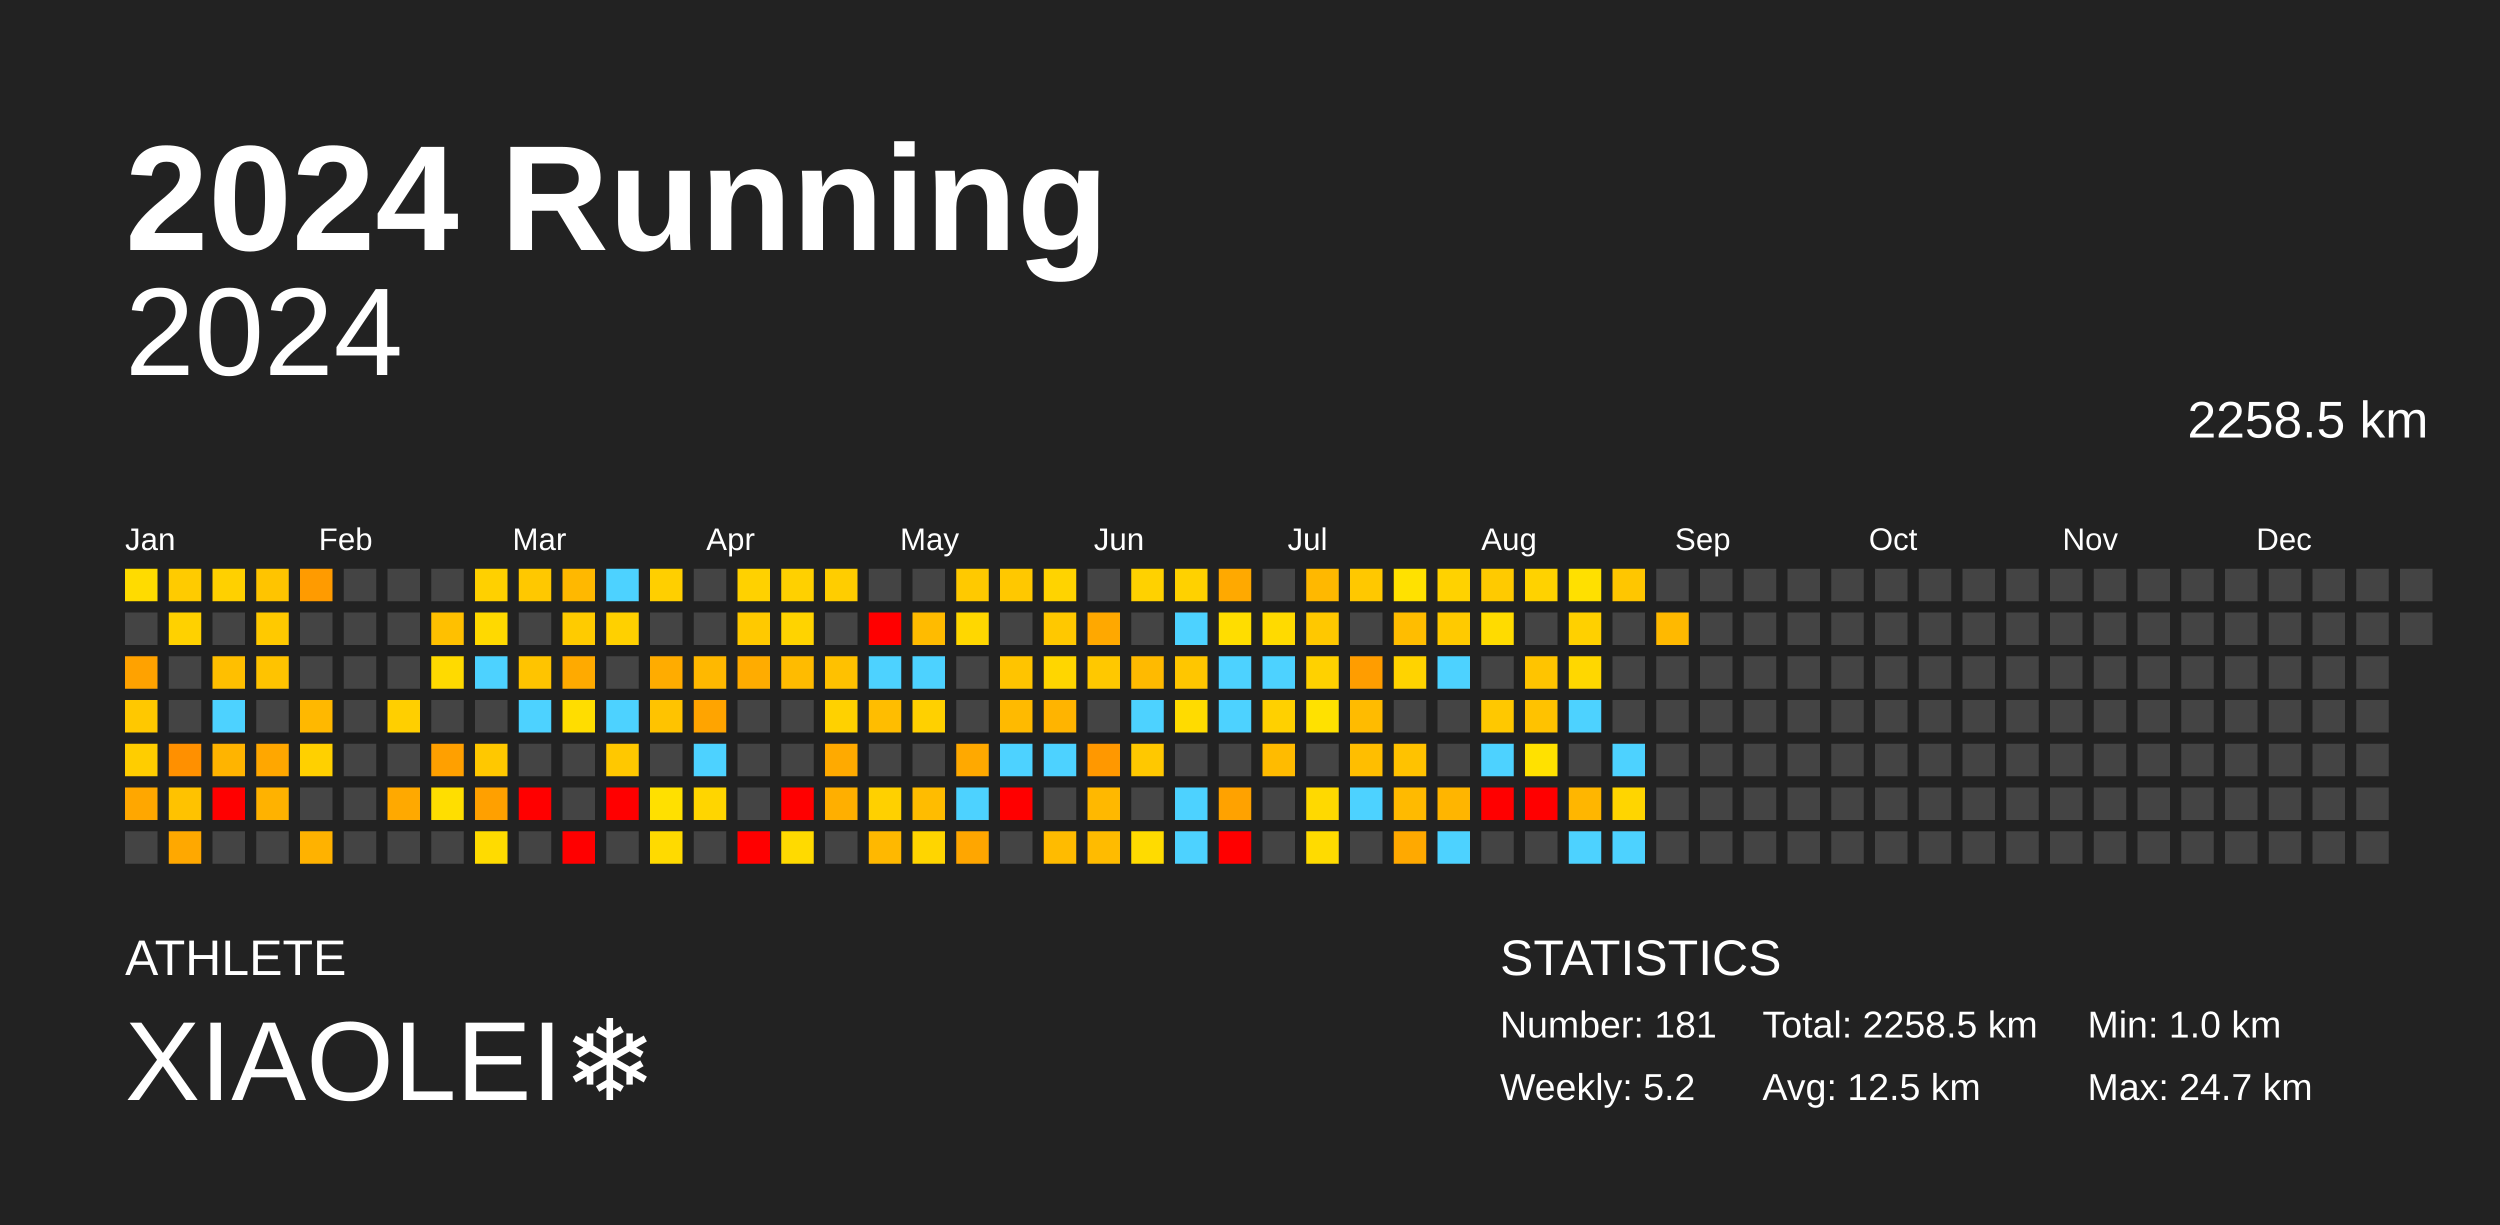
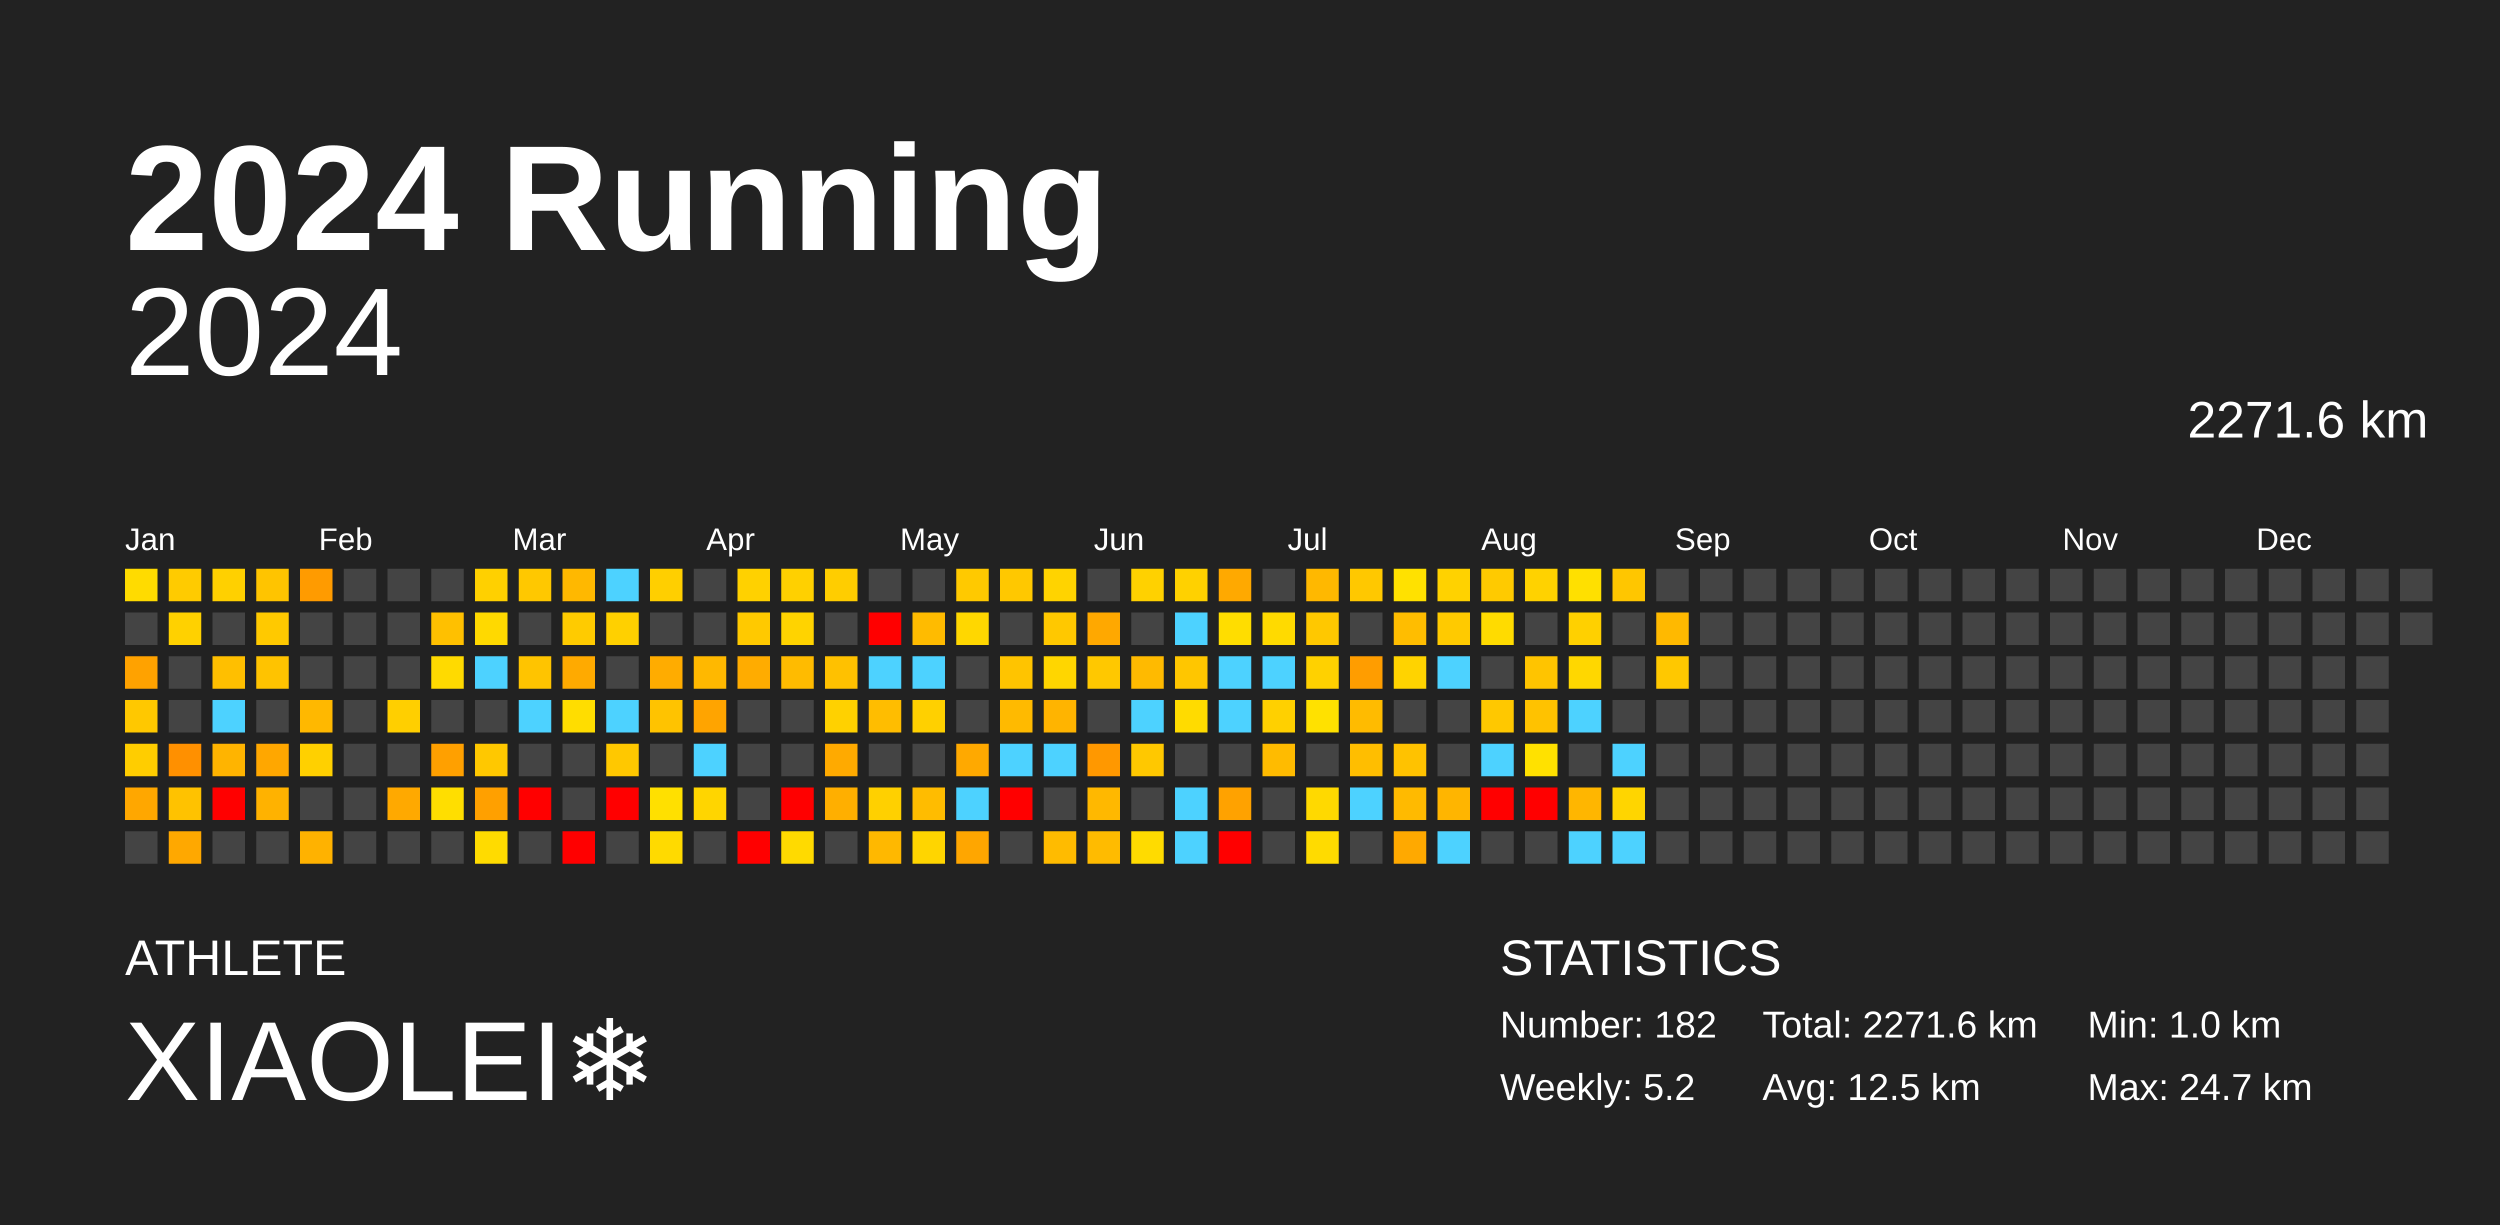
<svg xmlns="http://www.w3.org/2000/svg" baseProfile="full" height="98mm" version="1.1" viewBox="0,0,200,98" width="200mm">
  <defs />
  <rect fill="#222222" height="98" width="200" x="0" y="0" />
  <text fill="#FFFFFF" style="font-size:12px; font-family:Arial; font-weight:bold;" x="10" y="20">2024 Running</text>
  <text fill="#FFFFFF" style="font-size:4px; font-family:Arial" x="10" y="78">ATHLETE</text>
  <text fill="#FFFFFF" style="font-size:9px; font-family:Arial" x="10" y="88">XIAOLEI❄️</text>
  <text fill="#FFFFFF" style="font-size:4px; font-family:Arial" x="120" y="78">STATISTICS</text>
-   <text fill="#FFFFFF" style="font-size:3px; font-family:Arial" x="120" y="83">Number: 181</text>
+   <text fill="#FFFFFF" style="font-size:3px; font-family:Arial" x="120" y="83">Number: 182</text>
  <text fill="#FFFFFF" style="font-size:3px; font-family:Arial" x="120" y="88">Weekly: 5.2</text>
-   <text fill="#FFFFFF" style="font-size:3px; font-family:Arial" x="141" y="83">Total: 2258.5 km</text>
+   <text fill="#FFFFFF" style="font-size:3px; font-family:Arial" x="141" y="83">Total: 2271.6 km</text>
  <text fill="#FFFFFF" style="font-size:3px; font-family:Arial" x="141" y="88">Avg: 12.5 km</text>
  <text fill="#FFFFFF" style="font-size:3px; font-family:Arial" x="167" y="83">Min: 1.0 km</text>
  <text fill="#FFFFFF" style="font-size:3px; font-family:Arial" x="167" y="88">Max: 24.7 km</text>
  <text alignment-baseline="hanging" fill="#FFFFFF" style="font-size:10.0px; font-family:Arial;" x="10" y="30">2024</text>
-   <text alignment-baseline="hanging" fill="#FFFFFF" style="font-size:4.125px; font-family:Arial;" x="175" y="35">2258.5 km</text>
+   <text alignment-baseline="hanging" fill="#FFFFFF" style="font-size:4.125px; font-family:Arial;" x="175" y="35">2271.6 km</text>
  <text fill="#FFFFFF" style="font-size:2.5px; font-family:Arial" x="10.0" y="44">Jan</text>
  <text fill="#FFFFFF" style="font-size:2.5px; font-family:Arial" x="25.5" y="44">Feb</text>
  <text fill="#FFFFFF" style="font-size:2.5px; font-family:Arial" x="41.0" y="44">Mar</text>
  <text fill="#FFFFFF" style="font-size:2.5px; font-family:Arial" x="56.5" y="44">Apr</text>
  <text fill="#FFFFFF" style="font-size:2.5px; font-family:Arial" x="72.0" y="44">May</text>
  <text fill="#FFFFFF" style="font-size:2.5px; font-family:Arial" x="87.5" y="44">Jun</text>
  <text fill="#FFFFFF" style="font-size:2.5px; font-family:Arial" x="103.0" y="44">Jul</text>
  <text fill="#FFFFFF" style="font-size:2.5px; font-family:Arial" x="118.5" y="44">Aug</text>
  <text fill="#FFFFFF" style="font-size:2.5px; font-family:Arial" x="134.0" y="44">Sep</text>
  <text fill="#FFFFFF" style="font-size:2.5px; font-family:Arial" x="149.5" y="44">Oct</text>
  <text fill="#FFFFFF" style="font-size:2.5px; font-family:Arial" x="165.0" y="44">Nov</text>
  <text fill="#FFFFFF" style="font-size:2.5px; font-family:Arial" x="180.5" y="44">Dec</text>
  <rect fill="#ffdb00" height="2.6" width="2.6" x="10.0" y="45.5" />
  <rect fill="#444444" height="2.6" width="2.6" x="10.0" y="49.0" />
  <rect fill="#ffa200" height="2.6" width="2.6" x="10.0" y="52.5" />
  <rect fill="#ffc800" height="2.6" width="2.6" x="10.0" y="56.0" />
  <rect fill="#ffcd00" height="2.6" width="2.6" x="10.0" y="59.5" />
  <rect fill="#ffa700" height="2.6" width="2.6" x="10.0" y="63.0" />
  <rect fill="#444444" height="2.6" width="2.6" x="10.0" y="66.5" />
  <rect fill="#ffcb00" height="2.6" width="2.6" x="13.5" y="45.5" />
  <rect fill="#ffd100" height="2.6" width="2.6" x="13.5" y="49.0" />
  <rect fill="#444444" height="2.6" width="2.6" x="13.5" y="52.5" />
  <rect fill="#444444" height="2.6" width="2.6" x="13.5" y="56.0" />
  <rect fill="#ff9000" height="2.6" width="2.6" x="13.5" y="59.5" />
  <rect fill="#ffc200" height="2.6" width="2.6" x="13.5" y="63.0" />
  <rect fill="#ffa800" height="2.6" width="2.6" x="13.5" y="66.5" />
  <rect fill="#ffd000" height="2.6" width="2.6" x="17.0" y="45.5" />
  <rect fill="#444444" height="2.6" width="2.6" x="17.0" y="49.0" />
  <rect fill="#ffbf00" height="2.6" width="2.6" x="17.0" y="52.5" />
  <rect fill="#4dd2ff" height="2.6" width="2.6" x="17.0" y="56.0" />
  <rect fill="#ffb400" height="2.6" width="2.6" x="17.0" y="59.5" />
  <rect fill="red" height="2.6" width="2.6" x="17.0" y="63.0" />
  <rect fill="#444444" height="2.6" width="2.6" x="17.0" y="66.5" />
  <rect fill="#ffc400" height="2.6" width="2.6" x="20.5" y="45.5" />
  <rect fill="#ffc900" height="2.6" width="2.6" x="20.5" y="49.0" />
  <rect fill="#ffc300" height="2.6" width="2.6" x="20.5" y="52.5" />
  <rect fill="#444444" height="2.6" width="2.6" x="20.5" y="56.0" />
  <rect fill="#ffa700" height="2.6" width="2.6" x="20.5" y="59.5" />
  <rect fill="#ffb200" height="2.6" width="2.6" x="20.5" y="63.0" />
  <rect fill="#444444" height="2.6" width="2.6" x="20.5" y="66.5" />
  <rect fill="#ff9b00" height="2.6" width="2.6" x="24.0" y="45.5" />
  <rect fill="#444444" height="2.6" width="2.6" x="24.0" y="49.0" />
  <rect fill="#444444" height="2.6" width="2.6" x="24.0" y="52.5" />
  <rect fill="#ffb800" height="2.6" width="2.6" x="24.0" y="56.0" />
  <rect fill="#ffd000" height="2.6" width="2.6" x="24.0" y="59.5" />
  <rect fill="#444444" height="2.6" width="2.6" x="24.0" y="63.0" />
  <rect fill="#ffb200" height="2.6" width="2.6" x="24.0" y="66.5" />
  <rect fill="#444444" height="2.6" width="2.6" x="27.5" y="45.5" />
  <rect fill="#444444" height="2.6" width="2.6" x="27.5" y="49.0" />
  <rect fill="#444444" height="2.6" width="2.6" x="27.5" y="52.5" />
  <rect fill="#444444" height="2.6" width="2.6" x="27.5" y="56.0" />
  <rect fill="#444444" height="2.6" width="2.6" x="27.5" y="59.5" />
  <rect fill="#444444" height="2.6" width="2.6" x="27.5" y="63.0" />
  <rect fill="#444444" height="2.6" width="2.6" x="27.5" y="66.5" />
  <rect fill="#444444" height="2.6" width="2.6" x="31.0" y="45.5" />
  <rect fill="#444444" height="2.6" width="2.6" x="31.0" y="49.0" />
  <rect fill="#444444" height="2.6" width="2.6" x="31.0" y="52.5" />
  <rect fill="#ffcf00" height="2.6" width="2.6" x="31.0" y="56.0" />
  <rect fill="#444444" height="2.6" width="2.6" x="31.0" y="59.5" />
  <rect fill="#ffa900" height="2.6" width="2.6" x="31.0" y="63.0" />
  <rect fill="#444444" height="2.6" width="2.6" x="31.0" y="66.5" />
  <rect fill="#444444" height="2.6" width="2.6" x="34.5" y="45.5" />
  <rect fill="#ffc000" height="2.6" width="2.6" x="34.5" y="49.0" />
  <rect fill="#ffda00" height="2.6" width="2.6" x="34.5" y="52.5" />
  <rect fill="#444444" height="2.6" width="2.6" x="34.5" y="56.0" />
  <rect fill="#ffa000" height="2.6" width="2.6" x="34.5" y="59.5" />
  <rect fill="#ffde00" height="2.6" width="2.6" x="34.5" y="63.0" />
  <rect fill="#444444" height="2.6" width="2.6" x="34.5" y="66.5" />
  <rect fill="#ffd000" height="2.6" width="2.6" x="38.0" y="45.5" />
  <rect fill="#ffd900" height="2.6" width="2.6" x="38.0" y="49.0" />
  <rect fill="#4dd2ff" height="2.6" width="2.6" x="38.0" y="52.5" />
  <rect fill="#444444" height="2.6" width="2.6" x="38.0" y="56.0" />
  <rect fill="#ffc800" height="2.6" width="2.6" x="38.0" y="59.5" />
  <rect fill="#ffa000" height="2.6" width="2.6" x="38.0" y="63.0" />
  <rect fill="#ffdb00" height="2.6" width="2.6" x="38.0" y="66.5" />
  <rect fill="#ffc800" height="2.6" width="2.6" x="41.5" y="45.5" />
  <rect fill="#444444" height="2.6" width="2.6" x="41.5" y="49.0" />
  <rect fill="#ffc400" height="2.6" width="2.6" x="41.5" y="52.5" />
  <rect fill="#4dd2ff" height="2.6" width="2.6" x="41.5" y="56.0" />
  <rect fill="#444444" height="2.6" width="2.6" x="41.5" y="59.5" />
  <rect fill="red" height="2.6" width="2.6" x="41.5" y="63.0" />
  <rect fill="#444444" height="2.6" width="2.6" x="41.5" y="66.5" />
  <rect fill="#ffb800" height="2.6" width="2.6" x="45.0" y="45.5" />
  <rect fill="#ffcb00" height="2.6" width="2.6" x="45.0" y="49.0" />
  <rect fill="#ffaa00" height="2.6" width="2.6" x="45.0" y="52.5" />
  <rect fill="#ffdd00" height="2.6" width="2.6" x="45.0" y="56.0" />
  <rect fill="#444444" height="2.6" width="2.6" x="45.0" y="59.5" />
  <rect fill="#444444" height="2.6" width="2.6" x="45.0" y="63.0" />
  <rect fill="red" height="2.6" width="2.6" x="45.0" y="66.5" />
  <rect fill="#4dd2ff" height="2.6" width="2.6" x="48.5" y="45.5" />
  <rect fill="#ffd000" height="2.6" width="2.6" x="48.5" y="49.0" />
  <rect fill="#444444" height="2.6" width="2.6" x="48.5" y="52.5" />
  <rect fill="#4dd2ff" height="2.6" width="2.6" x="48.5" y="56.0" />
  <rect fill="#ffc800" height="2.6" width="2.6" x="48.5" y="59.5" />
  <rect fill="red" height="2.6" width="2.6" x="48.5" y="63.0" />
  <rect fill="#444444" height="2.6" width="2.6" x="48.5" y="66.5" />
  <rect fill="#ffcf00" height="2.6" width="2.6" x="52.0" y="45.5" />
  <rect fill="#444444" height="2.6" width="2.6" x="52.0" y="49.0" />
  <rect fill="#ffac00" height="2.6" width="2.6" x="52.0" y="52.5" />
  <rect fill="#ffc300" height="2.6" width="2.6" x="52.0" y="56.0" />
  <rect fill="#444444" height="2.6" width="2.6" x="52.0" y="59.5" />
  <rect fill="#ffe000" height="2.6" width="2.6" x="52.0" y="63.0" />
  <rect fill="#ffda00" height="2.6" width="2.6" x="52.0" y="66.5" />
  <rect fill="#444444" height="2.6" width="2.6" x="55.5" y="45.5" />
  <rect fill="#444444" height="2.6" width="2.6" x="55.5" y="49.0" />
  <rect fill="#ffb800" height="2.6" width="2.6" x="55.5" y="52.5" />
  <rect fill="#ffa400" height="2.6" width="2.6" x="55.5" y="56.0" />
  <rect fill="#4dd2ff" height="2.6" width="2.6" x="55.5" y="59.5" />
  <rect fill="#ffd500" height="2.6" width="2.6" x="55.5" y="63.0" />
  <rect fill="#444444" height="2.6" width="2.6" x="55.5" y="66.5" />
  <rect fill="#ffd100" height="2.6" width="2.6" x="59.0" y="45.5" />
  <rect fill="#ffc900" height="2.6" width="2.6" x="59.0" y="49.0" />
  <rect fill="#ffac00" height="2.6" width="2.6" x="59.0" y="52.5" />
  <rect fill="#444444" height="2.6" width="2.6" x="59.0" y="56.0" />
  <rect fill="#444444" height="2.6" width="2.6" x="59.0" y="59.5" />
  <rect fill="#444444" height="2.6" width="2.6" x="59.0" y="63.0" />
  <rect fill="red" height="2.6" width="2.6" x="59.0" y="66.5" />
  <rect fill="#ffd000" height="2.6" width="2.6" x="62.5" y="45.5" />
  <rect fill="#ffd300" height="2.6" width="2.6" x="62.5" y="49.0" />
  <rect fill="#ffbb00" height="2.6" width="2.6" x="62.5" y="52.5" />
  <rect fill="#444444" height="2.6" width="2.6" x="62.5" y="56.0" />
  <rect fill="#444444" height="2.6" width="2.6" x="62.5" y="59.5" />
  <rect fill="red" height="2.6" width="2.6" x="62.5" y="63.0" />
  <rect fill="#ffda00" height="2.6" width="2.6" x="62.5" y="66.5" />
  <rect fill="#ffcd00" height="2.6" width="2.6" x="66.0" y="45.5" />
  <rect fill="#444444" height="2.6" width="2.6" x="66.0" y="49.0" />
  <rect fill="#ffc100" height="2.6" width="2.6" x="66.0" y="52.5" />
  <rect fill="#ffd100" height="2.6" width="2.6" x="66.0" y="56.0" />
  <rect fill="#ffaa00" height="2.6" width="2.6" x="66.0" y="59.5" />
  <rect fill="#ffaf00" height="2.6" width="2.6" x="66.0" y="63.0" />
  <rect fill="#444444" height="2.6" width="2.6" x="66.0" y="66.5" />
  <rect fill="#444444" height="2.6" width="2.6" x="69.5" y="45.5" />
  <rect fill="red" height="2.6" width="2.6" x="69.5" y="49.0" />
  <rect fill="#4dd2ff" height="2.6" width="2.6" x="69.5" y="52.5" />
  <rect fill="#ffbd00" height="2.6" width="2.6" x="69.5" y="56.0" />
  <rect fill="#444444" height="2.6" width="2.6" x="69.5" y="59.5" />
  <rect fill="#ffd000" height="2.6" width="2.6" x="69.5" y="63.0" />
  <rect fill="#ffb800" height="2.6" width="2.6" x="69.5" y="66.5" />
  <rect fill="#444444" height="2.6" width="2.6" x="73.0" y="45.5" />
  <rect fill="#ffbb00" height="2.6" width="2.6" x="73.0" y="49.0" />
  <rect fill="#4dd2ff" height="2.6" width="2.6" x="73.0" y="52.5" />
  <rect fill="#ffd000" height="2.6" width="2.6" x="73.0" y="56.0" />
  <rect fill="#444444" height="2.6" width="2.6" x="73.0" y="59.5" />
  <rect fill="#ffbc00" height="2.6" width="2.6" x="73.0" y="63.0" />
  <rect fill="#ffd500" height="2.6" width="2.6" x="73.0" y="66.5" />
  <rect fill="#ffc900" height="2.6" width="2.6" x="76.5" y="45.5" />
  <rect fill="#ffd700" height="2.6" width="2.6" x="76.5" y="49.0" />
  <rect fill="#444444" height="2.6" width="2.6" x="76.5" y="52.5" />
  <rect fill="#444444" height="2.6" width="2.6" x="76.5" y="56.0" />
  <rect fill="#ffa900" height="2.6" width="2.6" x="76.5" y="59.5" />
  <rect fill="#4dd2ff" height="2.6" width="2.6" x="76.5" y="63.0" />
  <rect fill="#ffa600" height="2.6" width="2.6" x="76.5" y="66.5" />
  <rect fill="#ffc800" height="2.6" width="2.6" x="80.0" y="45.5" />
  <rect fill="#444444" height="2.6" width="2.6" x="80.0" y="49.0" />
  <rect fill="#ffc400" height="2.6" width="2.6" x="80.0" y="52.5" />
  <rect fill="#ffba00" height="2.6" width="2.6" x="80.0" y="56.0" />
  <rect fill="#4dd2ff" height="2.6" width="2.6" x="80.0" y="59.5" />
  <rect fill="red" height="2.6" width="2.6" x="80.0" y="63.0" />
  <rect fill="#444444" height="2.6" width="2.6" x="80.0" y="66.5" />
  <rect fill="#ffd300" height="2.6" width="2.6" x="83.5" y="45.5" />
  <rect fill="#ffc800" height="2.6" width="2.6" x="83.5" y="49.0" />
  <rect fill="#ffd600" height="2.6" width="2.6" x="83.5" y="52.5" />
  <rect fill="#ffb400" height="2.6" width="2.6" x="83.5" y="56.0" />
  <rect fill="#4dd2ff" height="2.6" width="2.6" x="83.5" y="59.5" />
  <rect fill="#444444" height="2.6" width="2.6" x="83.5" y="63.0" />
  <rect fill="#ffbb00" height="2.6" width="2.6" x="83.5" y="66.5" />
  <rect fill="#444444" height="2.6" width="2.6" x="87.0" y="45.5" />
  <rect fill="#ffa800" height="2.6" width="2.6" x="87.0" y="49.0" />
  <rect fill="#ffc800" height="2.6" width="2.6" x="87.0" y="52.5" />
  <rect fill="#444444" height="2.6" width="2.6" x="87.0" y="56.0" />
  <rect fill="#ff9800" height="2.6" width="2.6" x="87.0" y="59.5" />
  <rect fill="#ffb800" height="2.6" width="2.6" x="87.0" y="63.0" />
  <rect fill="#ffbb00" height="2.6" width="2.6" x="87.0" y="66.5" />
  <rect fill="#ffd100" height="2.6" width="2.6" x="90.5" y="45.5" />
  <rect fill="#444444" height="2.6" width="2.6" x="90.5" y="49.0" />
  <rect fill="#ffba00" height="2.6" width="2.6" x="90.5" y="52.5" />
  <rect fill="#4dd2ff" height="2.6" width="2.6" x="90.5" y="56.0" />
  <rect fill="#ffc800" height="2.6" width="2.6" x="90.5" y="59.5" />
  <rect fill="#444444" height="2.6" width="2.6" x="90.5" y="63.0" />
  <rect fill="#ffdb00" height="2.6" width="2.6" x="90.5" y="66.5" />
  <rect fill="#ffd100" height="2.6" width="2.6" x="94.0" y="45.5" />
  <rect fill="#4dd2ff" height="2.6" width="2.6" x="94.0" y="49.0" />
  <rect fill="#ffc600" height="2.6" width="2.6" x="94.0" y="52.5" />
  <rect fill="#ffdb00" height="2.6" width="2.6" x="94.0" y="56.0" />
  <rect fill="#444444" height="2.6" width="2.6" x="94.0" y="59.5" />
  <rect fill="#4dd2ff" height="2.6" width="2.6" x="94.0" y="63.0" />
  <rect fill="#4dd2ff" height="2.6" width="2.6" x="94.0" y="66.5" />
  <rect fill="#ffa900" height="2.6" width="2.6" x="97.5" y="45.5" />
  <rect fill="#ffdd00" height="2.6" width="2.6" x="97.5" y="49.0" />
  <rect fill="#4dd2ff" height="2.6" width="2.6" x="97.5" y="52.5" />
  <rect fill="#4dd2ff" height="2.6" width="2.6" x="97.5" y="56.0" />
  <rect fill="#444444" height="2.6" width="2.6" x="97.5" y="59.5" />
  <rect fill="#ffa200" height="2.6" width="2.6" x="97.5" y="63.0" />
  <rect fill="red" height="2.6" width="2.6" x="97.5" y="66.5" />
  <rect fill="#444444" height="2.6" width="2.6" x="101.0" y="45.5" />
  <rect fill="#ffda00" height="2.6" width="2.6" x="101.0" y="49.0" />
  <rect fill="#4dd2ff" height="2.6" width="2.6" x="101.0" y="52.5" />
  <rect fill="#ffd000" height="2.6" width="2.6" x="101.0" y="56.0" />
  <rect fill="#ffbb00" height="2.6" width="2.6" x="101.0" y="59.5" />
  <rect fill="#444444" height="2.6" width="2.6" x="101.0" y="63.0" />
  <rect fill="#444444" height="2.6" width="2.6" x="101.0" y="66.5" />
  <rect fill="#ffb800" height="2.6" width="2.6" x="104.5" y="45.5" />
  <rect fill="#ffc800" height="2.6" width="2.6" x="104.5" y="49.0" />
  <rect fill="#ffd100" height="2.6" width="2.6" x="104.5" y="52.5" />
  <rect fill="#ffe100" height="2.6" width="2.6" x="104.5" y="56.0" />
  <rect fill="#444444" height="2.6" width="2.6" x="104.5" y="59.5" />
  <rect fill="#ffd900" height="2.6" width="2.6" x="104.5" y="63.0" />
  <rect fill="#ffdb00" height="2.6" width="2.6" x="104.5" y="66.5" />
  <rect fill="#ffc800" height="2.6" width="2.6" x="108.0" y="45.5" />
  <rect fill="#444444" height="2.6" width="2.6" x="108.0" y="49.0" />
  <rect fill="#ff9d00" height="2.6" width="2.6" x="108.0" y="52.5" />
  <rect fill="#ffbb00" height="2.6" width="2.6" x="108.0" y="56.0" />
  <rect fill="#ffbe00" height="2.6" width="2.6" x="108.0" y="59.5" />
  <rect fill="#4dd2ff" height="2.6" width="2.6" x="108.0" y="63.0" />
  <rect fill="#444444" height="2.6" width="2.6" x="108.0" y="66.5" />
  <rect fill="#ffe100" height="2.6" width="2.6" x="111.5" y="45.5" />
  <rect fill="#ffbd00" height="2.6" width="2.6" x="111.5" y="49.0" />
  <rect fill="#ffd300" height="2.6" width="2.6" x="111.5" y="52.5" />
  <rect fill="#444444" height="2.6" width="2.6" x="111.5" y="56.0" />
  <rect fill="#ffc200" height="2.6" width="2.6" x="111.5" y="59.5" />
  <rect fill="#ffba00" height="2.6" width="2.6" x="111.5" y="63.0" />
  <rect fill="#ffa900" height="2.6" width="2.6" x="111.5" y="66.5" />
  <rect fill="#ffd200" height="2.6" width="2.6" x="115.0" y="45.5" />
  <rect fill="#ffca00" height="2.6" width="2.6" x="115.0" y="49.0" />
  <rect fill="#4dd2ff" height="2.6" width="2.6" x="115.0" y="52.5" />
  <rect fill="#444444" height="2.6" width="2.6" x="115.0" y="56.0" />
  <rect fill="#444444" height="2.6" width="2.6" x="115.0" y="59.5" />
  <rect fill="#ffb500" height="2.6" width="2.6" x="115.0" y="63.0" />
  <rect fill="#4dd2ff" height="2.6" width="2.6" x="115.0" y="66.5" />
  <rect fill="#ffca00" height="2.6" width="2.6" x="118.5" y="45.5" />
  <rect fill="#ffdb00" height="2.6" width="2.6" x="118.5" y="49.0" />
  <rect fill="#444444" height="2.6" width="2.6" x="118.5" y="52.5" />
  <rect fill="#ffc800" height="2.6" width="2.6" x="118.5" y="56.0" />
  <rect fill="#4dd2ff" height="2.6" width="2.6" x="118.5" y="59.5" />
  <rect fill="red" height="2.6" width="2.6" x="118.5" y="63.0" />
  <rect fill="#444444" height="2.6" width="2.6" x="118.5" y="66.5" />
  <rect fill="#ffd200" height="2.6" width="2.6" x="122.0" y="45.5" />
  <rect fill="#444444" height="2.6" width="2.6" x="122.0" y="49.0" />
  <rect fill="#ffc400" height="2.6" width="2.6" x="122.0" y="52.5" />
  <rect fill="#ffc200" height="2.6" width="2.6" x="122.0" y="56.0" />
  <rect fill="#ffe100" height="2.6" width="2.6" x="122.0" y="59.5" />
  <rect fill="red" height="2.6" width="2.6" x="122.0" y="63.0" />
  <rect fill="#444444" height="2.6" width="2.6" x="122.0" y="66.5" />
  <rect fill="#ffe000" height="2.6" width="2.6" x="125.5" y="45.5" />
  <rect fill="#ffd000" height="2.6" width="2.6" x="125.5" y="49.0" />
  <rect fill="#ffd700" height="2.6" width="2.6" x="125.5" y="52.5" />
  <rect fill="#4dd2ff" height="2.6" width="2.6" x="125.5" y="56.0" />
  <rect fill="#444444" height="2.6" width="2.6" x="125.5" y="59.5" />
  <rect fill="#ffb600" height="2.6" width="2.6" x="125.5" y="63.0" />
  <rect fill="#4dd2ff" height="2.6" width="2.6" x="125.5" y="66.5" />
  <rect fill="#ffc600" height="2.6" width="2.6" x="129.0" y="45.5" />
  <rect fill="#444444" height="2.6" width="2.6" x="129.0" y="49.0" />
  <rect fill="#444444" height="2.6" width="2.6" x="129.0" y="52.5" />
  <rect fill="#444444" height="2.6" width="2.6" x="129.0" y="56.0" />
  <rect fill="#4dd2ff" height="2.6" width="2.6" x="129.0" y="59.5" />
  <rect fill="#ffd500" height="2.6" width="2.6" x="129.0" y="63.0" />
  <rect fill="#4dd2ff" height="2.6" width="2.6" x="129.0" y="66.5" />
  <rect fill="#444444" height="2.6" width="2.6" x="132.5" y="45.5" />
  <rect fill="#ffb900" height="2.6" width="2.6" x="132.5" y="49.0" />
-   <rect fill="#444444" height="2.6" width="2.6" x="132.5" y="52.5" />
+   <rect fill="#ffc800" height="2.6" width="2.6" x="132.5" y="52.5" />
  <rect fill="#444444" height="2.6" width="2.6" x="132.5" y="56.0" />
  <rect fill="#444444" height="2.6" width="2.6" x="132.5" y="59.5" />
  <rect fill="#444444" height="2.6" width="2.6" x="132.5" y="63.0" />
  <rect fill="#444444" height="2.6" width="2.6" x="132.5" y="66.5" />
  <rect fill="#444444" height="2.6" width="2.6" x="136.0" y="45.5" />
  <rect fill="#444444" height="2.6" width="2.6" x="136.0" y="49.0" />
  <rect fill="#444444" height="2.6" width="2.6" x="136.0" y="52.5" />
  <rect fill="#444444" height="2.6" width="2.6" x="136.0" y="56.0" />
  <rect fill="#444444" height="2.6" width="2.6" x="136.0" y="59.5" />
  <rect fill="#444444" height="2.6" width="2.6" x="136.0" y="63.0" />
  <rect fill="#444444" height="2.6" width="2.6" x="136.0" y="66.5" />
  <rect fill="#444444" height="2.6" width="2.6" x="139.5" y="45.5" />
  <rect fill="#444444" height="2.6" width="2.6" x="139.5" y="49.0" />
  <rect fill="#444444" height="2.6" width="2.6" x="139.5" y="52.5" />
  <rect fill="#444444" height="2.6" width="2.6" x="139.5" y="56.0" />
  <rect fill="#444444" height="2.6" width="2.6" x="139.5" y="59.5" />
  <rect fill="#444444" height="2.6" width="2.6" x="139.5" y="63.0" />
  <rect fill="#444444" height="2.6" width="2.6" x="139.5" y="66.5" />
  <rect fill="#444444" height="2.6" width="2.6" x="143.0" y="45.5" />
  <rect fill="#444444" height="2.6" width="2.6" x="143.0" y="49.0" />
  <rect fill="#444444" height="2.6" width="2.6" x="143.0" y="52.5" />
  <rect fill="#444444" height="2.6" width="2.6" x="143.0" y="56.0" />
  <rect fill="#444444" height="2.6" width="2.6" x="143.0" y="59.5" />
  <rect fill="#444444" height="2.6" width="2.6" x="143.0" y="63.0" />
  <rect fill="#444444" height="2.6" width="2.6" x="143.0" y="66.5" />
  <rect fill="#444444" height="2.6" width="2.6" x="146.5" y="45.5" />
  <rect fill="#444444" height="2.6" width="2.6" x="146.5" y="49.0" />
  <rect fill="#444444" height="2.6" width="2.6" x="146.5" y="52.5" />
  <rect fill="#444444" height="2.6" width="2.6" x="146.5" y="56.0" />
  <rect fill="#444444" height="2.6" width="2.6" x="146.5" y="59.5" />
  <rect fill="#444444" height="2.6" width="2.6" x="146.5" y="63.0" />
  <rect fill="#444444" height="2.6" width="2.6" x="146.5" y="66.5" />
  <rect fill="#444444" height="2.6" width="2.6" x="150.0" y="45.5" />
  <rect fill="#444444" height="2.6" width="2.6" x="150.0" y="49.0" />
  <rect fill="#444444" height="2.6" width="2.6" x="150.0" y="52.5" />
  <rect fill="#444444" height="2.6" width="2.6" x="150.0" y="56.0" />
  <rect fill="#444444" height="2.6" width="2.6" x="150.0" y="59.5" />
  <rect fill="#444444" height="2.6" width="2.6" x="150.0" y="63.0" />
  <rect fill="#444444" height="2.6" width="2.6" x="150.0" y="66.5" />
  <rect fill="#444444" height="2.6" width="2.6" x="153.5" y="45.5" />
  <rect fill="#444444" height="2.6" width="2.6" x="153.5" y="49.0" />
  <rect fill="#444444" height="2.6" width="2.6" x="153.5" y="52.5" />
  <rect fill="#444444" height="2.6" width="2.6" x="153.5" y="56.0" />
  <rect fill="#444444" height="2.6" width="2.6" x="153.5" y="59.5" />
  <rect fill="#444444" height="2.6" width="2.6" x="153.5" y="63.0" />
  <rect fill="#444444" height="2.6" width="2.6" x="153.5" y="66.5" />
  <rect fill="#444444" height="2.6" width="2.6" x="157.0" y="45.5" />
  <rect fill="#444444" height="2.6" width="2.6" x="157.0" y="49.0" />
  <rect fill="#444444" height="2.6" width="2.6" x="157.0" y="52.5" />
  <rect fill="#444444" height="2.6" width="2.6" x="157.0" y="56.0" />
  <rect fill="#444444" height="2.6" width="2.6" x="157.0" y="59.5" />
  <rect fill="#444444" height="2.6" width="2.6" x="157.0" y="63.0" />
  <rect fill="#444444" height="2.6" width="2.6" x="157.0" y="66.5" />
  <rect fill="#444444" height="2.6" width="2.6" x="160.5" y="45.5" />
  <rect fill="#444444" height="2.6" width="2.6" x="160.5" y="49.0" />
  <rect fill="#444444" height="2.6" width="2.6" x="160.5" y="52.5" />
  <rect fill="#444444" height="2.6" width="2.6" x="160.5" y="56.0" />
  <rect fill="#444444" height="2.6" width="2.6" x="160.5" y="59.5" />
  <rect fill="#444444" height="2.6" width="2.6" x="160.5" y="63.0" />
  <rect fill="#444444" height="2.6" width="2.6" x="160.5" y="66.5" />
  <rect fill="#444444" height="2.6" width="2.6" x="164.0" y="45.5" />
  <rect fill="#444444" height="2.6" width="2.6" x="164.0" y="49.0" />
  <rect fill="#444444" height="2.6" width="2.6" x="164.0" y="52.5" />
  <rect fill="#444444" height="2.6" width="2.6" x="164.0" y="56.0" />
  <rect fill="#444444" height="2.6" width="2.6" x="164.0" y="59.5" />
  <rect fill="#444444" height="2.6" width="2.6" x="164.0" y="63.0" />
  <rect fill="#444444" height="2.6" width="2.6" x="164.0" y="66.5" />
  <rect fill="#444444" height="2.6" width="2.6" x="167.5" y="45.5" />
  <rect fill="#444444" height="2.6" width="2.6" x="167.5" y="49.0" />
  <rect fill="#444444" height="2.6" width="2.6" x="167.5" y="52.5" />
  <rect fill="#444444" height="2.6" width="2.6" x="167.5" y="56.0" />
  <rect fill="#444444" height="2.6" width="2.6" x="167.5" y="59.5" />
  <rect fill="#444444" height="2.6" width="2.6" x="167.5" y="63.0" />
  <rect fill="#444444" height="2.6" width="2.6" x="167.5" y="66.5" />
  <rect fill="#444444" height="2.6" width="2.6" x="171.0" y="45.5" />
  <rect fill="#444444" height="2.6" width="2.6" x="171.0" y="49.0" />
  <rect fill="#444444" height="2.6" width="2.6" x="171.0" y="52.5" />
  <rect fill="#444444" height="2.6" width="2.6" x="171.0" y="56.0" />
  <rect fill="#444444" height="2.6" width="2.6" x="171.0" y="59.5" />
  <rect fill="#444444" height="2.6" width="2.6" x="171.0" y="63.0" />
  <rect fill="#444444" height="2.6" width="2.6" x="171.0" y="66.5" />
  <rect fill="#444444" height="2.6" width="2.6" x="174.5" y="45.5" />
  <rect fill="#444444" height="2.6" width="2.6" x="174.5" y="49.0" />
  <rect fill="#444444" height="2.6" width="2.6" x="174.5" y="52.5" />
  <rect fill="#444444" height="2.6" width="2.6" x="174.5" y="56.0" />
  <rect fill="#444444" height="2.6" width="2.6" x="174.5" y="59.5" />
  <rect fill="#444444" height="2.6" width="2.6" x="174.5" y="63.0" />
  <rect fill="#444444" height="2.6" width="2.6" x="174.5" y="66.5" />
  <rect fill="#444444" height="2.6" width="2.6" x="178.0" y="45.5" />
  <rect fill="#444444" height="2.6" width="2.6" x="178.0" y="49.0" />
  <rect fill="#444444" height="2.6" width="2.6" x="178.0" y="52.5" />
  <rect fill="#444444" height="2.6" width="2.6" x="178.0" y="56.0" />
  <rect fill="#444444" height="2.6" width="2.6" x="178.0" y="59.5" />
  <rect fill="#444444" height="2.6" width="2.6" x="178.0" y="63.0" />
  <rect fill="#444444" height="2.6" width="2.6" x="178.0" y="66.5" />
  <rect fill="#444444" height="2.6" width="2.6" x="181.5" y="45.5" />
  <rect fill="#444444" height="2.6" width="2.6" x="181.5" y="49.0" />
  <rect fill="#444444" height="2.6" width="2.6" x="181.5" y="52.5" />
  <rect fill="#444444" height="2.6" width="2.6" x="181.5" y="56.0" />
  <rect fill="#444444" height="2.6" width="2.6" x="181.5" y="59.5" />
  <rect fill="#444444" height="2.6" width="2.6" x="181.5" y="63.0" />
  <rect fill="#444444" height="2.6" width="2.6" x="181.5" y="66.5" />
  <rect fill="#444444" height="2.6" width="2.6" x="185.0" y="45.5" />
  <rect fill="#444444" height="2.6" width="2.6" x="185.0" y="49.0" />
  <rect fill="#444444" height="2.6" width="2.6" x="185.0" y="52.5" />
  <rect fill="#444444" height="2.6" width="2.6" x="185.0" y="56.0" />
  <rect fill="#444444" height="2.6" width="2.6" x="185.0" y="59.5" />
  <rect fill="#444444" height="2.6" width="2.6" x="185.0" y="63.0" />
  <rect fill="#444444" height="2.6" width="2.6" x="185.0" y="66.5" />
  <rect fill="#444444" height="2.6" width="2.6" x="188.5" y="45.5" />
  <rect fill="#444444" height="2.6" width="2.6" x="188.5" y="49.0" />
  <rect fill="#444444" height="2.6" width="2.6" x="188.5" y="52.5" />
  <rect fill="#444444" height="2.6" width="2.6" x="188.5" y="56.0" />
  <rect fill="#444444" height="2.6" width="2.6" x="188.5" y="59.5" />
  <rect fill="#444444" height="2.6" width="2.6" x="188.5" y="63.0" />
  <rect fill="#444444" height="2.6" width="2.6" x="188.5" y="66.5" />
  <rect fill="#444444" height="2.6" width="2.6" x="192.0" y="45.5" />
  <rect fill="#444444" height="2.6" width="2.6" x="192.0" y="49.0" />
</svg>
